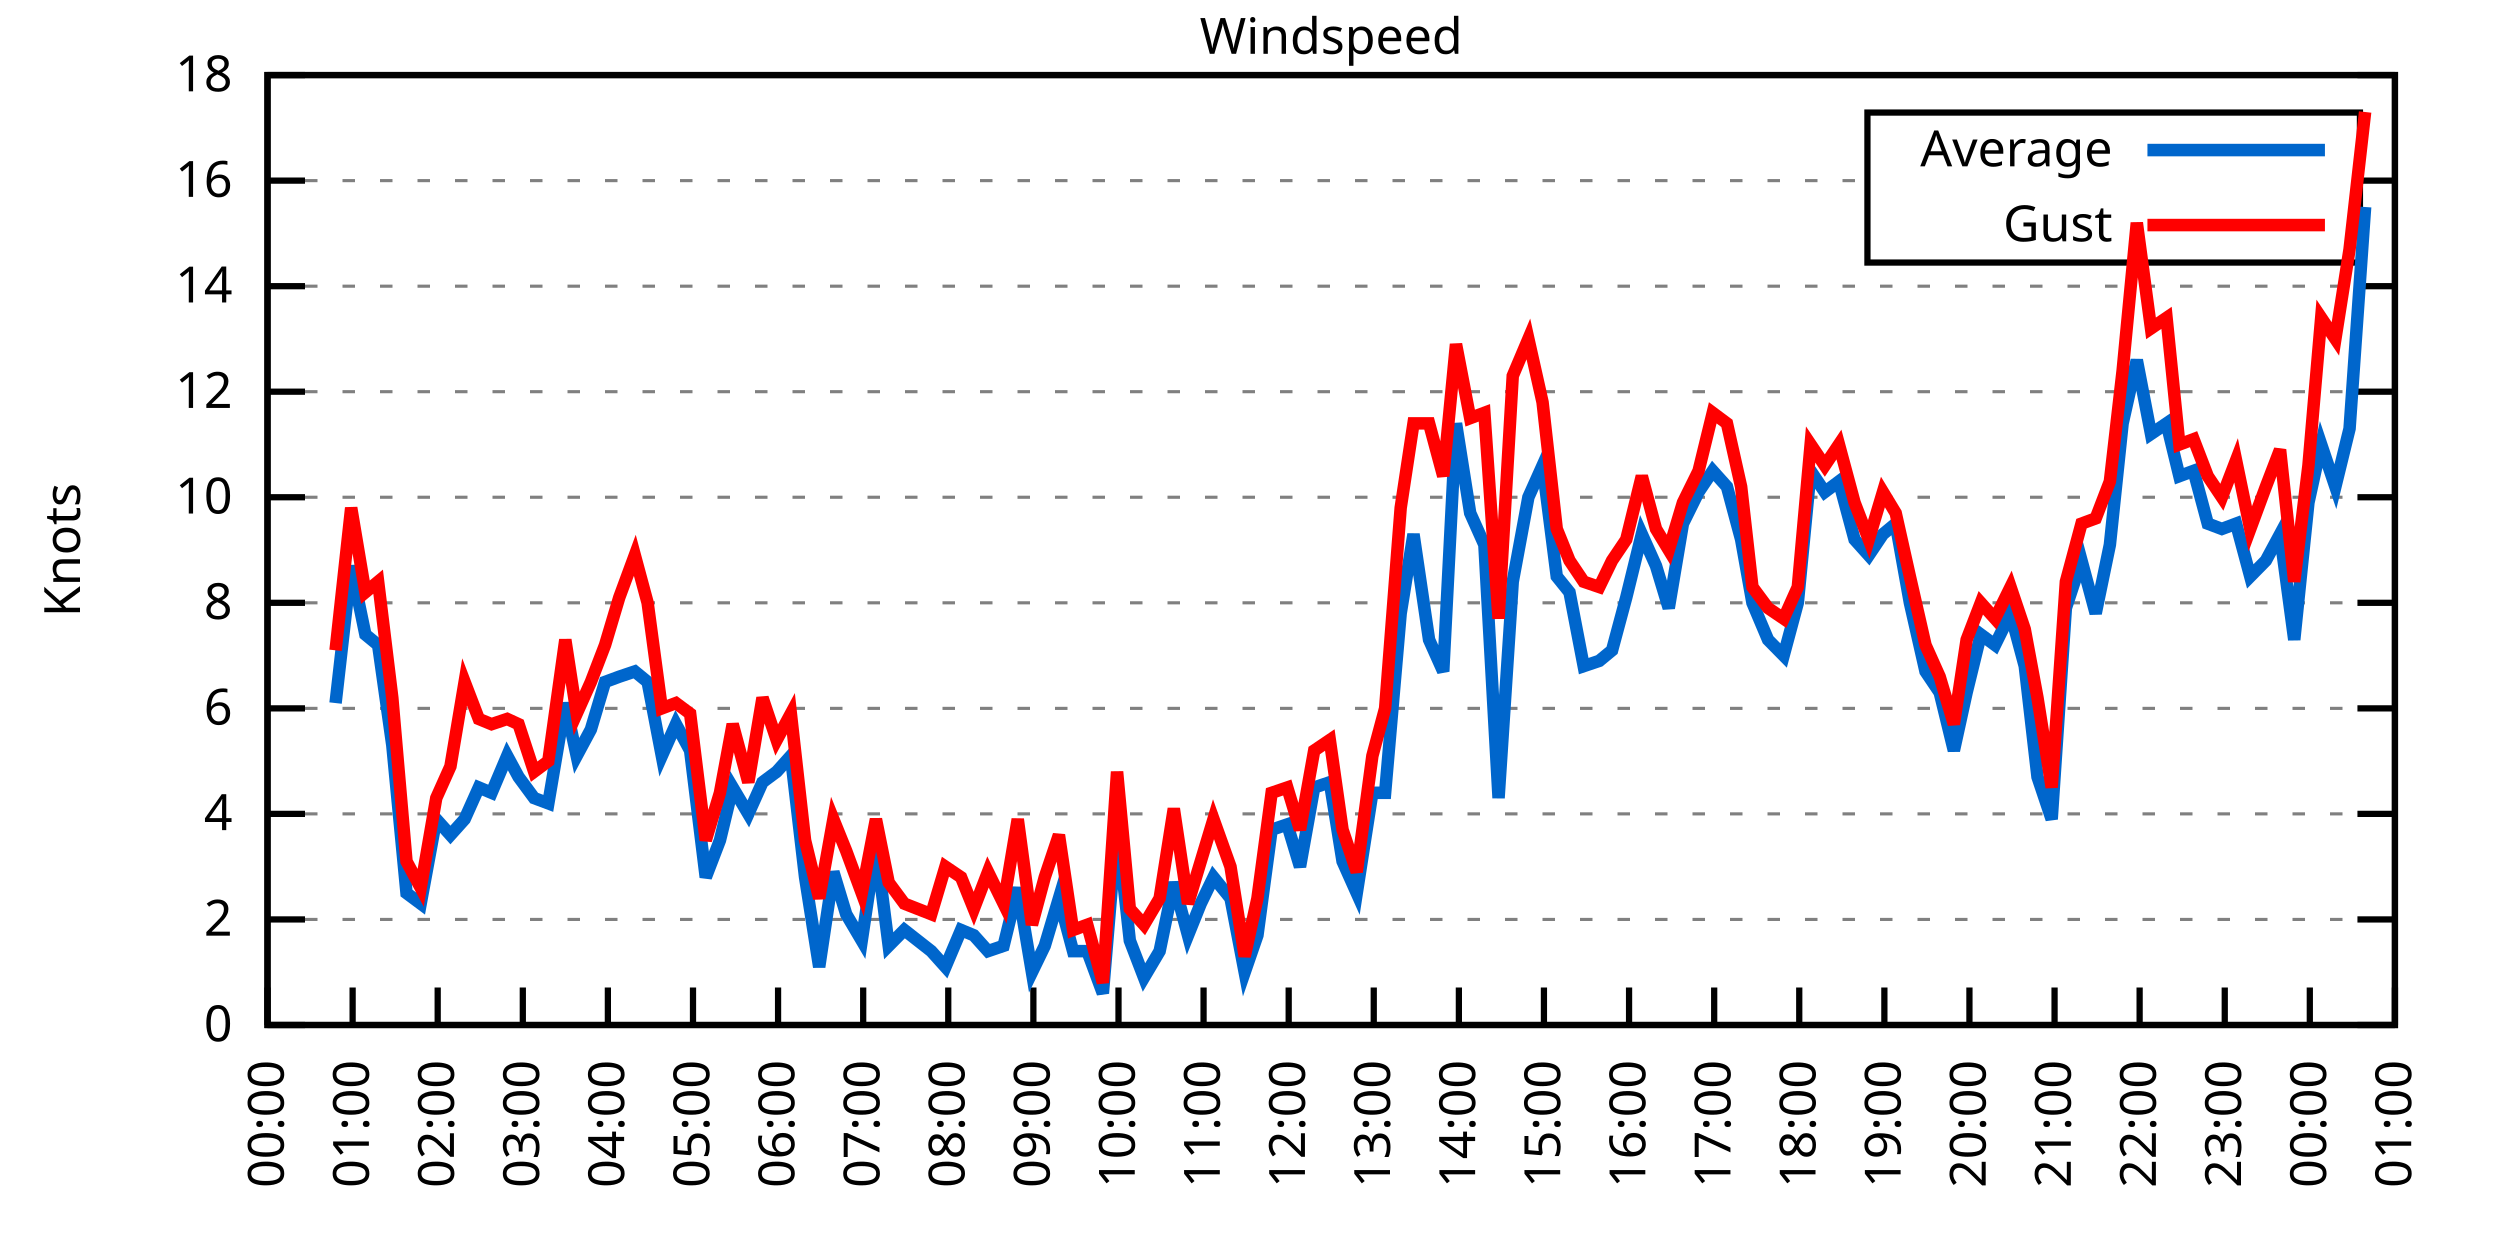
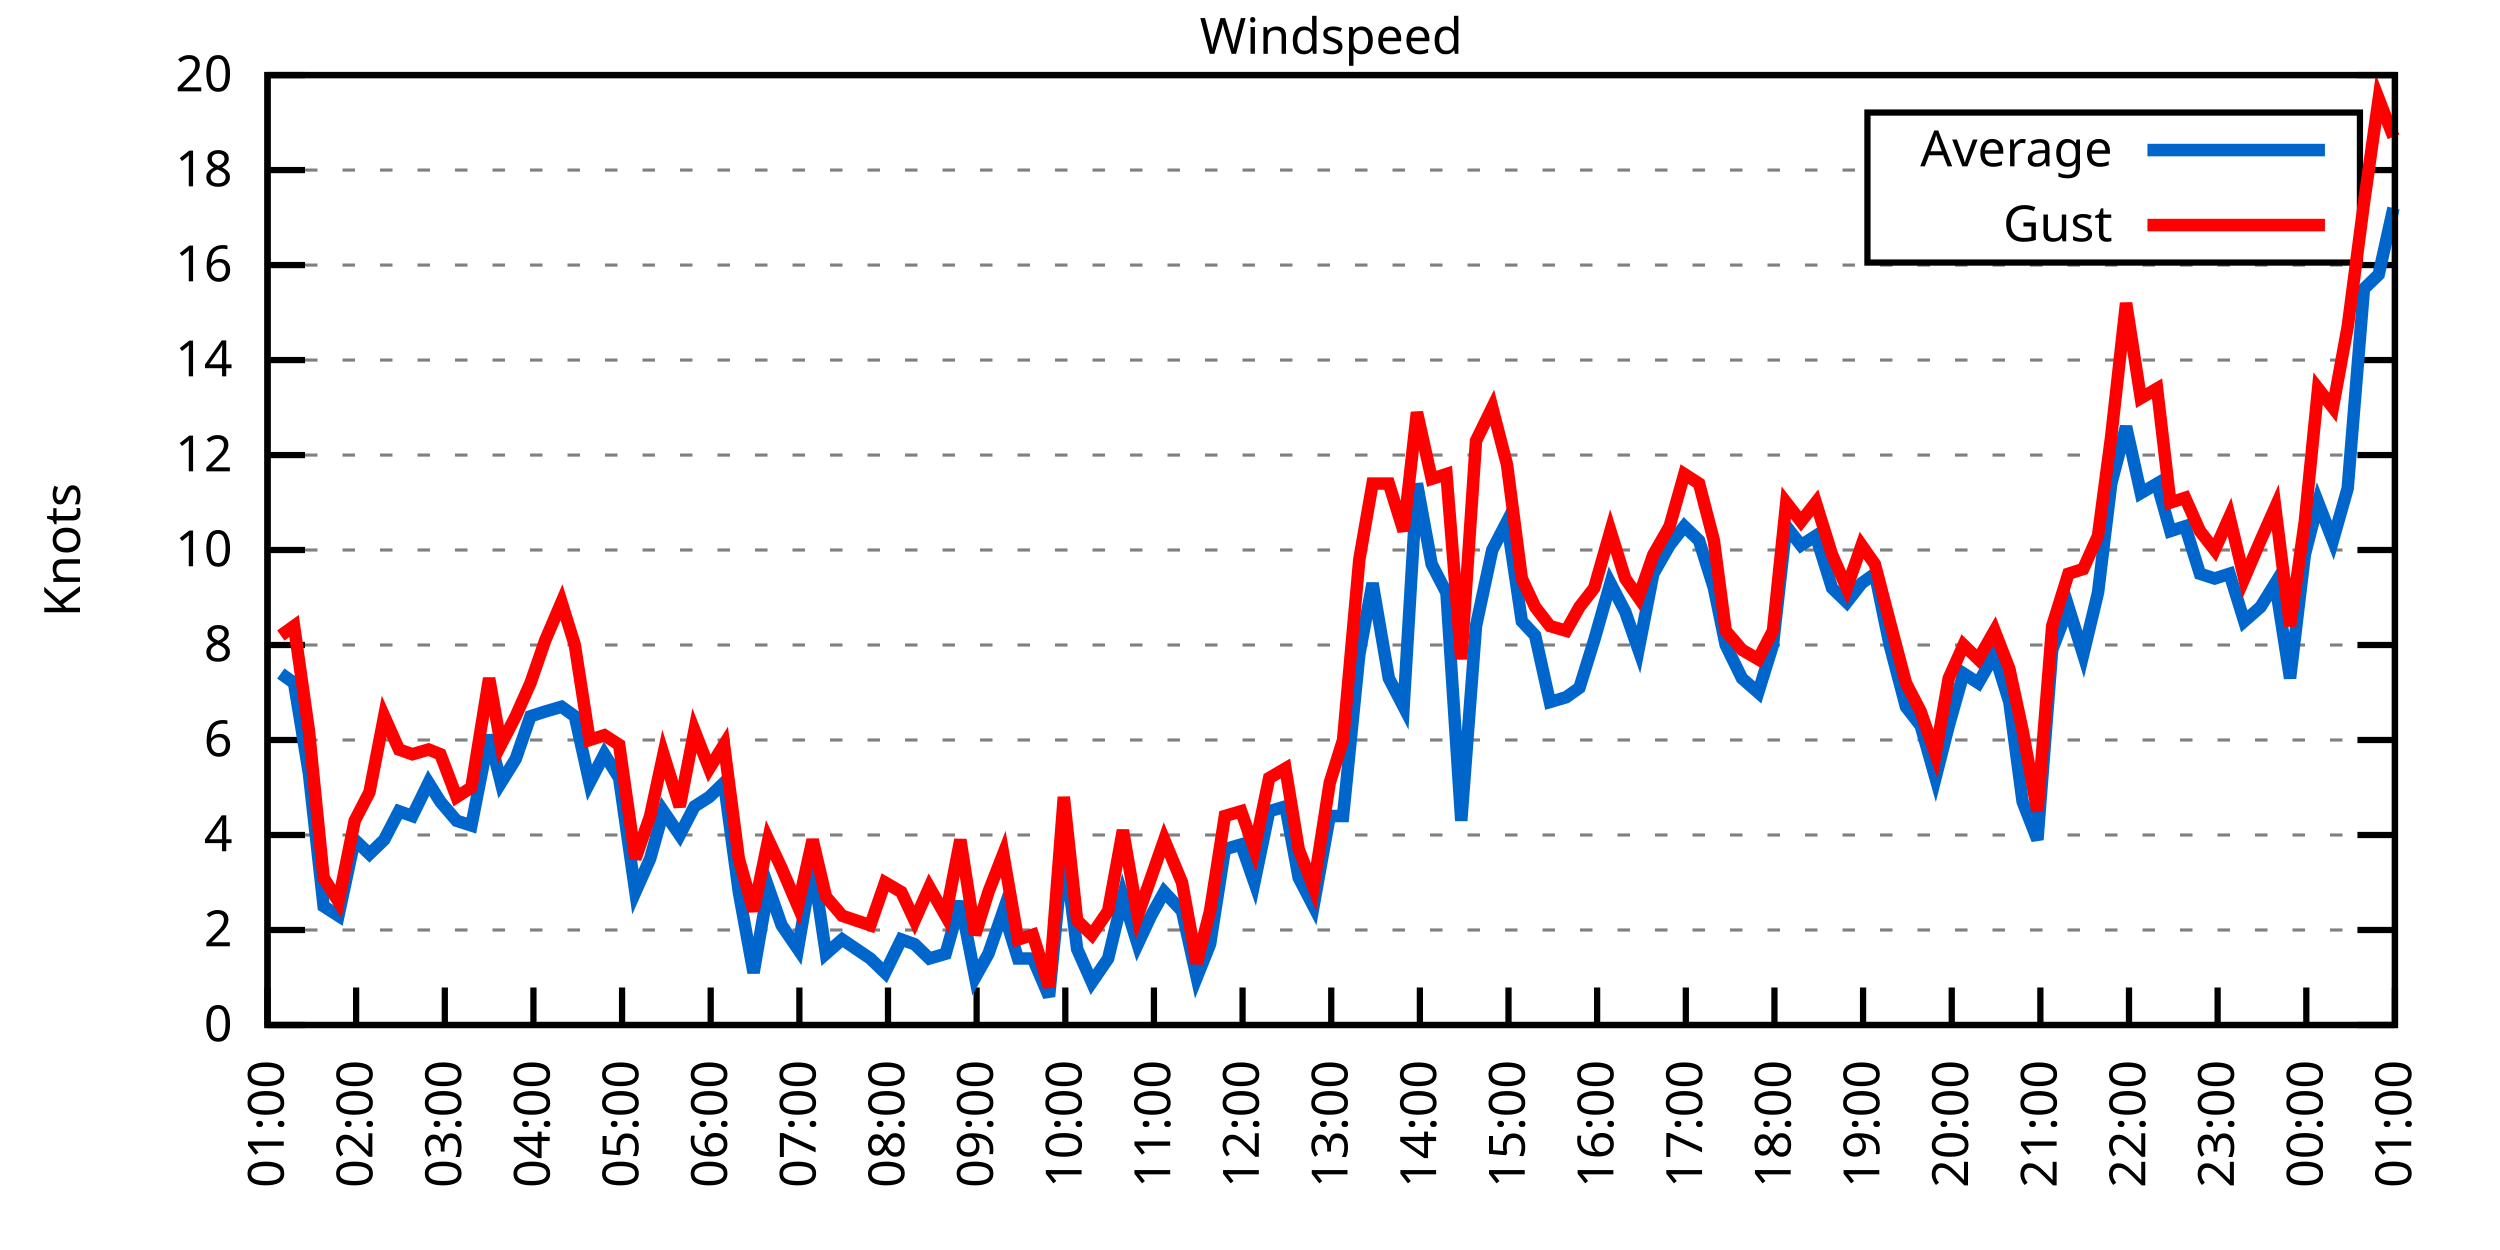
<svg xmlns="http://www.w3.org/2000/svg" xmlns:xlink="http://www.w3.org/1999/xlink" width="400" height="200" viewBox="0 0 400 200">
  <g id="gnuplot_canvas">
    <rect x="0" y="0" width="400" height="200" fill="none" />
    <defs>
      <circle id="gpDot" r="0.5" stroke-width="0.5" stroke="currentColor" />
      <path id="gpPt0" stroke-width="0.333" stroke="currentColor" d="M-1,0 h2 M0,-1 v2" />
      <path id="gpPt1" stroke-width="0.333" stroke="currentColor" d="M-1,-1 L1,1 M1,-1 L-1,1" />
      <path id="gpPt2" stroke-width="0.333" stroke="currentColor" d="M-1,0 L1,0 M0,-1 L0,1 M-1,-1 L1,1 M-1,1 L1,-1" />
      <rect id="gpPt3" stroke-width="0.333" stroke="currentColor" x="-1" y="-1" width="2" height="2" />
      <rect id="gpPt4" stroke-width="0.333" stroke="currentColor" fill="currentColor" x="-1" y="-1" width="2" height="2" />
      <circle id="gpPt5" stroke-width="0.333" stroke="currentColor" cx="0" cy="0" r="1" />
      <use xlink:href="#gpPt5" id="gpPt6" fill="currentColor" stroke="none" />
      <path id="gpPt7" stroke-width="0.333" stroke="currentColor" d="M0,-1.33 L-1.33,0.67 L1.33,0.67 z" />
      <use xlink:href="#gpPt7" id="gpPt8" fill="currentColor" stroke="none" />
      <use xlink:href="#gpPt7" id="gpPt9" stroke="currentColor" transform="rotate(180)" />
      <use xlink:href="#gpPt9" id="gpPt10" fill="currentColor" stroke="none" />
      <use xlink:href="#gpPt3" id="gpPt11" stroke="currentColor" transform="rotate(45)" />
      <use xlink:href="#gpPt11" id="gpPt12" fill="currentColor" stroke="none" />
      <path id="gpPt13" stroke-width="0.333" stroke="currentColor" d="M0,1.330 L1.265,0.411 L0.782,-1.067 L-0.782,-1.076 L-1.265,0.411 z" />
      <use xlink:href="#gpPt13" id="gpPt14" fill="currentColor" stroke="none" />
      <filter id="textbox" filterUnits="objectBoundingBox" x="0" y="0" height="1" width="1">
        <feFlood flood-color="white" flood-opacity="1" result="bgnd" />
        <feComposite in="SourceGraphic" in2="bgnd" operator="atop" />
      </filter>
      <filter id="greybox" filterUnits="objectBoundingBox" x="0" y="0" height="1" width="1">
        <feFlood flood-color="lightgrey" flood-opacity="1" result="grey" />
        <feComposite in="SourceGraphic" in2="grey" operator="atop" />
      </filter>
    </defs>
    <g fill="none" color="white" stroke="currentColor" stroke-width="1.00" stroke-linecap="butt" stroke-linejoin="miter">
</g>
    <g fill="none" color="black" stroke="currentColor" stroke-width="1.00" stroke-linecap="butt" stroke-linejoin="miter">
      <g stroke="none" shape-rendering="crispEdges">
        <polygon fill="rgb(255, 255, 255)" points="42.80,164.00 383.18,164.00 383.18,12.02 42.80,12.02 " />
      </g>
    </g>
    <g fill="none" color="black" stroke="currentColor" stroke-width="1.00" stroke-linecap="butt" stroke-linejoin="miter">
</g>
    <g fill="none" color="black" stroke="black" stroke-width="0.50" stroke-linecap="butt" stroke-linejoin="miter">
</g>
    <g fill="none" color="gray" stroke="currentColor" stroke-width="0.50" stroke-linecap="butt" stroke-linejoin="miter">
      <path stroke="gray" stroke-dasharray="2,4" class="gridline" d="M42.80,164.00 L383.19,164.00  " />
    </g>
    <g fill="none" color="gray" stroke="gray" stroke-width="1.00" stroke-linecap="butt" stroke-linejoin="miter">
</g>
    <g fill="none" color="black" stroke="currentColor" stroke-width="1.00" stroke-linecap="butt" stroke-linejoin="miter">
      <path stroke="black" d="M42.80,164.00 L48.80,164.00 M383.19,164.00 L377.19,164.00  " />
      <g transform="translate(37.20,166.60)" stroke="none" fill="black" font-family="Sans" font-size="8.00" text-anchor="end">
        <text>
          <tspan font-family="Sans"> 0</tspan>
        </text>
      </g>
    </g>
    <g fill="none" color="black" stroke="currentColor" stroke-width="1.00" stroke-linecap="butt" stroke-linejoin="miter">
</g>
    <g fill="none" color="black" stroke="black" stroke-width="0.50" stroke-linecap="butt" stroke-linejoin="miter">
</g>
    <g fill="none" color="gray" stroke="currentColor" stroke-width="0.50" stroke-linecap="butt" stroke-linejoin="miter">
-       <path stroke="gray" stroke-dasharray="2,4" class="gridline" d="M42.80,147.11 L383.19,147.11  " />
-     </g>
-     <g fill="none" color="gray" stroke="gray" stroke-width="1.00" stroke-linecap="butt" stroke-linejoin="miter">
- </g>
-     <g fill="none" color="black" stroke="currentColor" stroke-width="1.00" stroke-linecap="butt" stroke-linejoin="miter">
-       <path stroke="black" d="M42.80,147.11 L48.80,147.11 M383.19,147.11 L377.19,147.11  " />
-       <g transform="translate(37.20,149.71)" stroke="none" fill="black" font-family="Sans" font-size="8.00" text-anchor="end">
+       <path stroke="gray" stroke-dasharray="2,4" class="gridline" d="M42.80,148.80 L383.19,148.80  " />
+     </g>
+     <g fill="none" color="gray" stroke="gray" stroke-width="1.00" stroke-linecap="butt" stroke-linejoin="miter">
+ </g>
+     <g fill="none" color="black" stroke="currentColor" stroke-width="1.00" stroke-linecap="butt" stroke-linejoin="miter">
+       <path stroke="black" d="M42.80,148.80 L48.80,148.80 M383.19,148.80 L377.19,148.80  " />
+       <g transform="translate(37.20,151.40)" stroke="none" fill="black" font-family="Sans" font-size="8.00" text-anchor="end">
        <text>
          <tspan font-family="Sans"> 2</tspan>
        </text>
      </g>
    </g>
    <g fill="none" color="black" stroke="currentColor" stroke-width="1.00" stroke-linecap="butt" stroke-linejoin="miter">
</g>
    <g fill="none" color="black" stroke="black" stroke-width="0.50" stroke-linecap="butt" stroke-linejoin="miter">
</g>
    <g fill="none" color="gray" stroke="currentColor" stroke-width="0.50" stroke-linecap="butt" stroke-linejoin="miter">
-       <path stroke="gray" stroke-dasharray="2,4" class="gridline" d="M42.80,130.22 L383.19,130.22  " />
-     </g>
-     <g fill="none" color="gray" stroke="gray" stroke-width="1.00" stroke-linecap="butt" stroke-linejoin="miter">
- </g>
-     <g fill="none" color="black" stroke="currentColor" stroke-width="1.00" stroke-linecap="butt" stroke-linejoin="miter">
-       <path stroke="black" d="M42.80,130.22 L48.80,130.22 M383.19,130.22 L377.19,130.22  " />
-       <g transform="translate(37.20,132.82)" stroke="none" fill="black" font-family="Sans" font-size="8.00" text-anchor="end">
+       <path stroke="gray" stroke-dasharray="2,4" class="gridline" d="M42.80,133.60 L383.19,133.60  " />
+     </g>
+     <g fill="none" color="gray" stroke="gray" stroke-width="1.00" stroke-linecap="butt" stroke-linejoin="miter">
+ </g>
+     <g fill="none" color="black" stroke="currentColor" stroke-width="1.00" stroke-linecap="butt" stroke-linejoin="miter">
+       <path stroke="black" d="M42.80,133.60 L48.80,133.60 M383.19,133.60 L377.19,133.60  " />
+       <g transform="translate(37.20,136.20)" stroke="none" fill="black" font-family="Sans" font-size="8.00" text-anchor="end">
        <text>
          <tspan font-family="Sans"> 4</tspan>
        </text>
      </g>
    </g>
    <g fill="none" color="black" stroke="currentColor" stroke-width="1.00" stroke-linecap="butt" stroke-linejoin="miter">
</g>
    <g fill="none" color="black" stroke="black" stroke-width="0.50" stroke-linecap="butt" stroke-linejoin="miter">
</g>
    <g fill="none" color="gray" stroke="currentColor" stroke-width="0.50" stroke-linecap="butt" stroke-linejoin="miter">
-       <path stroke="gray" stroke-dasharray="2,4" class="gridline" d="M42.80,113.34 L383.19,113.34  " />
-     </g>
-     <g fill="none" color="gray" stroke="gray" stroke-width="1.00" stroke-linecap="butt" stroke-linejoin="miter">
- </g>
-     <g fill="none" color="black" stroke="currentColor" stroke-width="1.00" stroke-linecap="butt" stroke-linejoin="miter">
-       <path stroke="black" d="M42.80,113.34 L48.80,113.34 M383.19,113.34 L377.19,113.34  " />
-       <g transform="translate(37.20,115.94)" stroke="none" fill="black" font-family="Sans" font-size="8.00" text-anchor="end">
+       <path stroke="gray" stroke-dasharray="2,4" class="gridline" d="M42.80,118.40 L383.19,118.40  " />
+     </g>
+     <g fill="none" color="gray" stroke="gray" stroke-width="1.00" stroke-linecap="butt" stroke-linejoin="miter">
+ </g>
+     <g fill="none" color="black" stroke="currentColor" stroke-width="1.00" stroke-linecap="butt" stroke-linejoin="miter">
+       <path stroke="black" d="M42.80,118.40 L48.80,118.40 M383.19,118.40 L377.19,118.40  " />
+       <g transform="translate(37.20,121.00)" stroke="none" fill="black" font-family="Sans" font-size="8.00" text-anchor="end">
        <text>
          <tspan font-family="Sans"> 6</tspan>
        </text>
      </g>
    </g>
    <g fill="none" color="black" stroke="currentColor" stroke-width="1.00" stroke-linecap="butt" stroke-linejoin="miter">
</g>
    <g fill="none" color="black" stroke="black" stroke-width="0.50" stroke-linecap="butt" stroke-linejoin="miter">
</g>
    <g fill="none" color="gray" stroke="currentColor" stroke-width="0.50" stroke-linecap="butt" stroke-linejoin="miter">
-       <path stroke="gray" stroke-dasharray="2,4" class="gridline" d="M42.80,96.45 L383.19,96.45  " />
-     </g>
-     <g fill="none" color="gray" stroke="gray" stroke-width="1.00" stroke-linecap="butt" stroke-linejoin="miter">
- </g>
-     <g fill="none" color="black" stroke="currentColor" stroke-width="1.00" stroke-linecap="butt" stroke-linejoin="miter">
-       <path stroke="black" d="M42.80,96.45 L48.80,96.45 M383.19,96.45 L377.19,96.45  " />
-       <g transform="translate(37.20,99.05)" stroke="none" fill="black" font-family="Sans" font-size="8.00" text-anchor="end">
+       <path stroke="gray" stroke-dasharray="2,4" class="gridline" d="M42.80,103.20 L383.19,103.20  " />
+     </g>
+     <g fill="none" color="gray" stroke="gray" stroke-width="1.00" stroke-linecap="butt" stroke-linejoin="miter">
+ </g>
+     <g fill="none" color="black" stroke="currentColor" stroke-width="1.00" stroke-linecap="butt" stroke-linejoin="miter">
+       <path stroke="black" d="M42.80,103.20 L48.80,103.20 M383.19,103.20 L377.19,103.20  " />
+       <g transform="translate(37.20,105.80)" stroke="none" fill="black" font-family="Sans" font-size="8.00" text-anchor="end">
        <text>
          <tspan font-family="Sans"> 8</tspan>
        </text>
      </g>
    </g>
    <g fill="none" color="black" stroke="currentColor" stroke-width="1.00" stroke-linecap="butt" stroke-linejoin="miter">
</g>
    <g fill="none" color="black" stroke="black" stroke-width="0.50" stroke-linecap="butt" stroke-linejoin="miter">
</g>
    <g fill="none" color="gray" stroke="currentColor" stroke-width="0.50" stroke-linecap="butt" stroke-linejoin="miter">
-       <path stroke="gray" stroke-dasharray="2,4" class="gridline" d="M42.80,79.56 L383.19,79.56  " />
-     </g>
-     <g fill="none" color="gray" stroke="gray" stroke-width="1.00" stroke-linecap="butt" stroke-linejoin="miter">
- </g>
-     <g fill="none" color="black" stroke="currentColor" stroke-width="1.00" stroke-linecap="butt" stroke-linejoin="miter">
-       <path stroke="black" d="M42.80,79.56 L48.80,79.56 M383.19,79.56 L377.19,79.56  " />
-       <g transform="translate(37.20,82.16)" stroke="none" fill="black" font-family="Sans" font-size="8.00" text-anchor="end">
+       <path stroke="gray" stroke-dasharray="2,4" class="gridline" d="M42.80,88.00 L383.19,88.00  " />
+     </g>
+     <g fill="none" color="gray" stroke="gray" stroke-width="1.00" stroke-linecap="butt" stroke-linejoin="miter">
+ </g>
+     <g fill="none" color="black" stroke="currentColor" stroke-width="1.00" stroke-linecap="butt" stroke-linejoin="miter">
+       <path stroke="black" d="M42.80,88.00 L48.80,88.00 M383.19,88.00 L377.19,88.00  " />
+       <g transform="translate(37.20,90.60)" stroke="none" fill="black" font-family="Sans" font-size="8.00" text-anchor="end">
        <text>
          <tspan font-family="Sans"> 10</tspan>
        </text>
      </g>
    </g>
    <g fill="none" color="black" stroke="currentColor" stroke-width="1.00" stroke-linecap="butt" stroke-linejoin="miter">
</g>
    <g fill="none" color="black" stroke="black" stroke-width="0.50" stroke-linecap="butt" stroke-linejoin="miter">
</g>
    <g fill="none" color="gray" stroke="currentColor" stroke-width="0.50" stroke-linecap="butt" stroke-linejoin="miter">
-       <path stroke="gray" stroke-dasharray="2,4" class="gridline" d="M42.80,62.67 L383.19,62.67  " />
-     </g>
-     <g fill="none" color="gray" stroke="gray" stroke-width="1.00" stroke-linecap="butt" stroke-linejoin="miter">
- </g>
-     <g fill="none" color="black" stroke="currentColor" stroke-width="1.00" stroke-linecap="butt" stroke-linejoin="miter">
-       <path stroke="black" d="M42.80,62.67 L48.80,62.67 M383.19,62.67 L377.19,62.67  " />
-       <g transform="translate(37.20,65.27)" stroke="none" fill="black" font-family="Sans" font-size="8.00" text-anchor="end">
+       <path stroke="gray" stroke-dasharray="2,4" class="gridline" d="M42.80,72.81 L383.19,72.81  " />
+     </g>
+     <g fill="none" color="gray" stroke="gray" stroke-width="1.00" stroke-linecap="butt" stroke-linejoin="miter">
+ </g>
+     <g fill="none" color="black" stroke="currentColor" stroke-width="1.00" stroke-linecap="butt" stroke-linejoin="miter">
+       <path stroke="black" d="M42.80,72.81 L48.80,72.81 M383.19,72.81 L377.19,72.81  " />
+       <g transform="translate(37.20,75.41)" stroke="none" fill="black" font-family="Sans" font-size="8.00" text-anchor="end">
        <text>
          <tspan font-family="Sans"> 12</tspan>
        </text>
      </g>
    </g>
    <g fill="none" color="black" stroke="currentColor" stroke-width="1.00" stroke-linecap="butt" stroke-linejoin="miter">
</g>
    <g fill="none" color="black" stroke="black" stroke-width="0.50" stroke-linecap="butt" stroke-linejoin="miter">
</g>
    <g fill="none" color="gray" stroke="currentColor" stroke-width="0.50" stroke-linecap="butt" stroke-linejoin="miter">
-       <path stroke="gray" stroke-dasharray="2,4" class="gridline" d="M42.80,45.79 L383.19,45.79  " />
-     </g>
-     <g fill="none" color="gray" stroke="gray" stroke-width="1.00" stroke-linecap="butt" stroke-linejoin="miter">
- </g>
-     <g fill="none" color="black" stroke="currentColor" stroke-width="1.00" stroke-linecap="butt" stroke-linejoin="miter">
-       <path stroke="black" d="M42.80,45.79 L48.80,45.79 M383.19,45.79 L377.19,45.79  " />
-       <g transform="translate(37.20,48.39)" stroke="none" fill="black" font-family="Sans" font-size="8.00" text-anchor="end">
+       <path stroke="gray" stroke-dasharray="2,4" class="gridline" d="M42.80,57.61 L383.19,57.61  " />
+     </g>
+     <g fill="none" color="gray" stroke="gray" stroke-width="1.00" stroke-linecap="butt" stroke-linejoin="miter">
+ </g>
+     <g fill="none" color="black" stroke="currentColor" stroke-width="1.00" stroke-linecap="butt" stroke-linejoin="miter">
+       <path stroke="black" d="M42.80,57.61 L48.80,57.61 M383.19,57.61 L377.19,57.61  " />
+       <g transform="translate(37.20,60.21)" stroke="none" fill="black" font-family="Sans" font-size="8.00" text-anchor="end">
        <text>
          <tspan font-family="Sans"> 14</tspan>
        </text>
      </g>
    </g>
    <g fill="none" color="black" stroke="currentColor" stroke-width="1.00" stroke-linecap="butt" stroke-linejoin="miter">
</g>
    <g fill="none" color="black" stroke="black" stroke-width="0.50" stroke-linecap="butt" stroke-linejoin="miter">
</g>
    <g fill="none" color="gray" stroke="currentColor" stroke-width="0.50" stroke-linecap="butt" stroke-linejoin="miter">
-       <path stroke="gray" stroke-dasharray="2,4" class="gridline" d="M42.80,28.90 L298.79,28.90 M377.59,28.90 L383.19,28.90  " />
-     </g>
-     <g fill="none" color="gray" stroke="gray" stroke-width="1.00" stroke-linecap="butt" stroke-linejoin="miter">
- </g>
-     <g fill="none" color="black" stroke="currentColor" stroke-width="1.00" stroke-linecap="butt" stroke-linejoin="miter">
-       <path stroke="black" d="M42.80,28.90 L48.80,28.90 M383.19,28.90 L377.19,28.90  " />
-       <g transform="translate(37.20,31.50)" stroke="none" fill="black" font-family="Sans" font-size="8.00" text-anchor="end">
+       <path stroke="gray" stroke-dasharray="2,4" class="gridline" d="M42.80,42.41 L383.19,42.41  " />
+     </g>
+     <g fill="none" color="gray" stroke="gray" stroke-width="1.00" stroke-linecap="butt" stroke-linejoin="miter">
+ </g>
+     <g fill="none" color="black" stroke="currentColor" stroke-width="1.00" stroke-linecap="butt" stroke-linejoin="miter">
+       <path stroke="black" d="M42.80,42.41 L48.80,42.41 M383.19,42.41 L377.19,42.41  " />
+       <g transform="translate(37.20,45.01)" stroke="none" fill="black" font-family="Sans" font-size="8.00" text-anchor="end">
        <text>
          <tspan font-family="Sans"> 16</tspan>
+         </text>
+       </g>
+     </g>
+     <g fill="none" color="black" stroke="currentColor" stroke-width="1.00" stroke-linecap="butt" stroke-linejoin="miter">
+ </g>
+     <g fill="none" color="black" stroke="black" stroke-width="0.50" stroke-linecap="butt" stroke-linejoin="miter">
+ </g>
+     <g fill="none" color="gray" stroke="currentColor" stroke-width="0.50" stroke-linecap="butt" stroke-linejoin="miter">
+       <path stroke="gray" stroke-dasharray="2,4" class="gridline" d="M42.80,27.21 L298.79,27.21 M377.59,27.21 L383.19,27.21  " />
+     </g>
+     <g fill="none" color="gray" stroke="gray" stroke-width="1.00" stroke-linecap="butt" stroke-linejoin="miter">
+ </g>
+     <g fill="none" color="black" stroke="currentColor" stroke-width="1.00" stroke-linecap="butt" stroke-linejoin="miter">
+       <path stroke="black" d="M42.80,27.21 L48.80,27.21 M383.19,27.21 L377.19,27.21  " />
+       <g transform="translate(37.20,29.81)" stroke="none" fill="black" font-family="Sans" font-size="8.00" text-anchor="end">
+         <text>
+           <tspan font-family="Sans"> 18</tspan>
        </text>
      </g>
    </g>
    <g fill="none" color="black" stroke="currentColor" stroke-width="1.00" stroke-linecap="butt" stroke-linejoin="miter">
</g>
    <g fill="none" color="black" stroke="black" stroke-width="0.50" stroke-linecap="butt" stroke-linejoin="miter">
</g>
    <g fill="none" color="gray" stroke="currentColor" stroke-width="0.50" stroke-linecap="butt" stroke-linejoin="miter">
      <path stroke="gray" stroke-dasharray="2,4" class="gridline" d="M42.80,12.01 L383.19,12.01  " />
    </g>
    <g fill="none" color="gray" stroke="gray" stroke-width="1.00" stroke-linecap="butt" stroke-linejoin="miter">
</g>
    <g fill="none" color="black" stroke="currentColor" stroke-width="1.00" stroke-linecap="butt" stroke-linejoin="miter">
      <path stroke="black" d="M42.80,12.01 L48.80,12.01 M383.19,12.01 L377.19,12.01  " />
      <g transform="translate(37.20,14.61)" stroke="none" fill="black" font-family="Sans" font-size="8.00" text-anchor="end">
        <text>
-           <tspan font-family="Sans"> 18</tspan>
+           <tspan font-family="Sans"> 20</tspan>
        </text>
      </g>
    </g>
    <g fill="none" color="black" stroke="currentColor" stroke-width="1.00" stroke-linecap="butt" stroke-linejoin="miter">
      <path stroke="black" d="M42.80,164.00 L42.80,158.00  " />
      <g transform="translate(45.40,169.60) rotate(270.00)" stroke="none" fill="black" font-family="Sans" font-size="8.00" text-anchor="end">
        <text>
-           <tspan font-family="Sans">00:00</tspan>
-         </text>
-       </g>
-     </g>
-     <g fill="none" color="black" stroke="currentColor" stroke-width="1.00" stroke-linecap="butt" stroke-linejoin="miter">
-       <path stroke="black" d="M56.42,164.00 L56.42,158.00  " />
-       <g transform="translate(59.02,169.60) rotate(270.00)" stroke="none" fill="black" font-family="Sans" font-size="8.00" text-anchor="end">
-         <text>
          <tspan font-family="Sans">01:00</tspan>
        </text>
      </g>
    </g>
    <g fill="none" color="black" stroke="currentColor" stroke-width="1.00" stroke-linecap="butt" stroke-linejoin="miter">
-       <path stroke="black" d="M70.03,164.00 L70.03,158.00  " />
-       <g transform="translate(72.63,169.60) rotate(270.00)" stroke="none" fill="black" font-family="Sans" font-size="8.00" text-anchor="end">
+       <path stroke="black" d="M56.98,164.00 L56.98,158.00  " />
+       <g transform="translate(59.58,169.60) rotate(270.00)" stroke="none" fill="black" font-family="Sans" font-size="8.00" text-anchor="end">
        <text>
          <tspan font-family="Sans">02:00</tspan>
        </text>
      </g>
    </g>
    <g fill="none" color="black" stroke="currentColor" stroke-width="1.00" stroke-linecap="butt" stroke-linejoin="miter">
-       <path stroke="black" d="M83.65,164.00 L83.65,158.00  " />
-       <g transform="translate(86.25,169.60) rotate(270.00)" stroke="none" fill="black" font-family="Sans" font-size="8.00" text-anchor="end">
+       <path stroke="black" d="M71.17,164.00 L71.17,158.00  " />
+       <g transform="translate(73.77,169.60) rotate(270.00)" stroke="none" fill="black" font-family="Sans" font-size="8.00" text-anchor="end">
        <text>
          <tspan font-family="Sans">03:00</tspan>
        </text>
      </g>
    </g>
    <g fill="none" color="black" stroke="currentColor" stroke-width="1.00" stroke-linecap="butt" stroke-linejoin="miter">
-       <path stroke="black" d="M97.26,164.00 L97.26,158.00  " />
-       <g transform="translate(99.86,169.60) rotate(270.00)" stroke="none" fill="black" font-family="Sans" font-size="8.00" text-anchor="end">
+       <path stroke="black" d="M85.35,164.00 L85.35,158.00  " />
+       <g transform="translate(87.95,169.60) rotate(270.00)" stroke="none" fill="black" font-family="Sans" font-size="8.00" text-anchor="end">
        <text>
          <tspan font-family="Sans">04:00</tspan>
        </text>
      </g>
    </g>
    <g fill="none" color="black" stroke="currentColor" stroke-width="1.00" stroke-linecap="butt" stroke-linejoin="miter">
-       <path stroke="black" d="M110.88,164.00 L110.88,158.00  " />
-       <g transform="translate(113.48,169.60) rotate(270.00)" stroke="none" fill="black" font-family="Sans" font-size="8.00" text-anchor="end">
+       <path stroke="black" d="M99.53,164.00 L99.53,158.00  " />
+       <g transform="translate(102.13,169.60) rotate(270.00)" stroke="none" fill="black" font-family="Sans" font-size="8.00" text-anchor="end">
        <text>
          <tspan font-family="Sans">05:00</tspan>
        </text>
      </g>
    </g>
    <g fill="none" color="black" stroke="currentColor" stroke-width="1.00" stroke-linecap="butt" stroke-linejoin="miter">
-       <path stroke="black" d="M124.49,164.00 L124.49,158.00  " />
-       <g transform="translate(127.09,169.60) rotate(270.00)" stroke="none" fill="black" font-family="Sans" font-size="8.00" text-anchor="end">
+       <path stroke="black" d="M113.71,164.00 L113.71,158.00  " />
+       <g transform="translate(116.31,169.60) rotate(270.00)" stroke="none" fill="black" font-family="Sans" font-size="8.00" text-anchor="end">
        <text>
          <tspan font-family="Sans">06:00</tspan>
        </text>
      </g>
    </g>
    <g fill="none" color="black" stroke="currentColor" stroke-width="1.00" stroke-linecap="butt" stroke-linejoin="miter">
-       <path stroke="black" d="M138.11,164.00 L138.11,158.00  " />
-       <g transform="translate(140.71,169.60) rotate(270.00)" stroke="none" fill="black" font-family="Sans" font-size="8.00" text-anchor="end">
+       <path stroke="black" d="M127.90,164.00 L127.90,158.00  " />
+       <g transform="translate(130.50,169.60) rotate(270.00)" stroke="none" fill="black" font-family="Sans" font-size="8.00" text-anchor="end">
        <text>
          <tspan font-family="Sans">07:00</tspan>
        </text>
      </g>
    </g>
    <g fill="none" color="black" stroke="currentColor" stroke-width="1.00" stroke-linecap="butt" stroke-linejoin="miter">
-       <path stroke="black" d="M151.72,164.00 L151.72,158.00  " />
-       <g transform="translate(154.32,169.60) rotate(270.00)" stroke="none" fill="black" font-family="Sans" font-size="8.00" text-anchor="end">
+       <path stroke="black" d="M142.08,164.00 L142.08,158.00  " />
+       <g transform="translate(144.68,169.60) rotate(270.00)" stroke="none" fill="black" font-family="Sans" font-size="8.00" text-anchor="end">
        <text>
          <tspan font-family="Sans">08:00</tspan>
        </text>
      </g>
    </g>
    <g fill="none" color="black" stroke="currentColor" stroke-width="1.00" stroke-linecap="butt" stroke-linejoin="miter">
-       <path stroke="black" d="M165.34,164.00 L165.34,158.00  " />
-       <g transform="translate(167.94,169.60) rotate(270.00)" stroke="none" fill="black" font-family="Sans" font-size="8.00" text-anchor="end">
+       <path stroke="black" d="M156.26,164.00 L156.26,158.00  " />
+       <g transform="translate(158.86,169.60) rotate(270.00)" stroke="none" fill="black" font-family="Sans" font-size="8.00" text-anchor="end">
        <text>
          <tspan font-family="Sans">09:00</tspan>
        </text>
      </g>
    </g>
    <g fill="none" color="black" stroke="currentColor" stroke-width="1.00" stroke-linecap="butt" stroke-linejoin="miter">
-       <path stroke="black" d="M178.96,164.00 L178.96,158.00  " />
-       <g transform="translate(181.56,169.60) rotate(270.00)" stroke="none" fill="black" font-family="Sans" font-size="8.00" text-anchor="end">
+       <path stroke="black" d="M170.45,164.00 L170.45,158.00  " />
+       <g transform="translate(173.05,169.60) rotate(270.00)" stroke="none" fill="black" font-family="Sans" font-size="8.00" text-anchor="end">
        <text>
          <tspan font-family="Sans">10:00</tspan>
        </text>
      </g>
    </g>
    <g fill="none" color="black" stroke="currentColor" stroke-width="1.00" stroke-linecap="butt" stroke-linejoin="miter">
-       <path stroke="black" d="M192.57,164.00 L192.57,158.00  " />
-       <g transform="translate(195.17,169.60) rotate(270.00)" stroke="none" fill="black" font-family="Sans" font-size="8.00" text-anchor="end">
+       <path stroke="black" d="M184.63,164.00 L184.63,158.00  " />
+       <g transform="translate(187.23,169.60) rotate(270.00)" stroke="none" fill="black" font-family="Sans" font-size="8.00" text-anchor="end">
        <text>
          <tspan font-family="Sans">11:00</tspan>
        </text>
      </g>
    </g>
    <g fill="none" color="black" stroke="currentColor" stroke-width="1.00" stroke-linecap="butt" stroke-linejoin="miter">
-       <path stroke="black" d="M206.19,164.00 L206.19,158.00  " />
-       <g transform="translate(208.79,169.60) rotate(270.00)" stroke="none" fill="black" font-family="Sans" font-size="8.00" text-anchor="end">
+       <path stroke="black" d="M198.81,164.00 L198.81,158.00  " />
+       <g transform="translate(201.41,169.60) rotate(270.00)" stroke="none" fill="black" font-family="Sans" font-size="8.00" text-anchor="end">
        <text>
          <tspan font-family="Sans">12:00</tspan>
        </text>
      </g>
    </g>
    <g fill="none" color="black" stroke="currentColor" stroke-width="1.00" stroke-linecap="butt" stroke-linejoin="miter">
-       <path stroke="black" d="M219.80,164.00 L219.80,158.00  " />
-       <g transform="translate(222.40,169.60) rotate(270.00)" stroke="none" fill="black" font-family="Sans" font-size="8.00" text-anchor="end">
+       <path stroke="black" d="M213.00,164.00 L213.00,158.00  " />
+       <g transform="translate(215.60,169.60) rotate(270.00)" stroke="none" fill="black" font-family="Sans" font-size="8.00" text-anchor="end">
        <text>
          <tspan font-family="Sans">13:00</tspan>
        </text>
      </g>
    </g>
    <g fill="none" color="black" stroke="currentColor" stroke-width="1.00" stroke-linecap="butt" stroke-linejoin="miter">
-       <path stroke="black" d="M233.42,164.00 L233.42,158.00  " />
-       <g transform="translate(236.02,169.60) rotate(270.00)" stroke="none" fill="black" font-family="Sans" font-size="8.00" text-anchor="end">
+       <path stroke="black" d="M227.18,164.00 L227.18,158.00  " />
+       <g transform="translate(229.78,169.60) rotate(270.00)" stroke="none" fill="black" font-family="Sans" font-size="8.00" text-anchor="end">
        <text>
          <tspan font-family="Sans">14:00</tspan>
        </text>
      </g>
    </g>
    <g fill="none" color="black" stroke="currentColor" stroke-width="1.00" stroke-linecap="butt" stroke-linejoin="miter">
-       <path stroke="black" d="M247.03,164.00 L247.03,158.00  " />
-       <g transform="translate(249.63,169.60) rotate(270.00)" stroke="none" fill="black" font-family="Sans" font-size="8.00" text-anchor="end">
+       <path stroke="black" d="M241.36,164.00 L241.36,158.00  " />
+       <g transform="translate(243.96,169.60) rotate(270.00)" stroke="none" fill="black" font-family="Sans" font-size="8.00" text-anchor="end">
        <text>
          <tspan font-family="Sans">15:00</tspan>
        </text>
      </g>
    </g>
    <g fill="none" color="black" stroke="currentColor" stroke-width="1.00" stroke-linecap="butt" stroke-linejoin="miter">
-       <path stroke="black" d="M260.65,164.00 L260.65,158.00  " />
-       <g transform="translate(263.25,169.60) rotate(270.00)" stroke="none" fill="black" font-family="Sans" font-size="8.00" text-anchor="end">
+       <path stroke="black" d="M255.54,164.00 L255.54,158.00  " />
+       <g transform="translate(258.14,169.60) rotate(270.00)" stroke="none" fill="black" font-family="Sans" font-size="8.00" text-anchor="end">
        <text>
          <tspan font-family="Sans">16:00</tspan>
        </text>
      </g>
    </g>
    <g fill="none" color="black" stroke="currentColor" stroke-width="1.00" stroke-linecap="butt" stroke-linejoin="miter">
-       <path stroke="black" d="M274.27,164.00 L274.27,158.00  " />
-       <g transform="translate(276.87,169.60) rotate(270.00)" stroke="none" fill="black" font-family="Sans" font-size="8.00" text-anchor="end">
+       <path stroke="black" d="M269.73,164.00 L269.73,158.00  " />
+       <g transform="translate(272.33,169.60) rotate(270.00)" stroke="none" fill="black" font-family="Sans" font-size="8.00" text-anchor="end">
        <text>
          <tspan font-family="Sans">17:00</tspan>
        </text>
      </g>
    </g>
    <g fill="none" color="black" stroke="currentColor" stroke-width="1.00" stroke-linecap="butt" stroke-linejoin="miter">
-       <path stroke="black" d="M287.88,164.00 L287.88,158.00  " />
-       <g transform="translate(290.48,169.60) rotate(270.00)" stroke="none" fill="black" font-family="Sans" font-size="8.00" text-anchor="end">
+       <path stroke="black" d="M283.91,164.00 L283.91,158.00  " />
+       <g transform="translate(286.51,169.60) rotate(270.00)" stroke="none" fill="black" font-family="Sans" font-size="8.00" text-anchor="end">
        <text>
          <tspan font-family="Sans">18:00</tspan>
        </text>
      </g>
    </g>
    <g fill="none" color="black" stroke="currentColor" stroke-width="1.00" stroke-linecap="butt" stroke-linejoin="miter">
-       <path stroke="black" d="M301.50,164.00 L301.50,158.00  " />
-       <g transform="translate(304.10,169.60) rotate(270.00)" stroke="none" fill="black" font-family="Sans" font-size="8.00" text-anchor="end">
+       <path stroke="black" d="M298.09,164.00 L298.09,158.00  " />
+       <g transform="translate(300.69,169.60) rotate(270.00)" stroke="none" fill="black" font-family="Sans" font-size="8.00" text-anchor="end">
        <text>
          <tspan font-family="Sans">19:00</tspan>
        </text>
      </g>
    </g>
    <g fill="none" color="black" stroke="currentColor" stroke-width="1.00" stroke-linecap="butt" stroke-linejoin="miter">
-       <path stroke="black" d="M315.11,164.00 L315.11,158.00  " />
-       <g transform="translate(317.71,169.60) rotate(270.00)" stroke="none" fill="black" font-family="Sans" font-size="8.00" text-anchor="end">
+       <path stroke="black" d="M312.28,164.00 L312.28,158.00  " />
+       <g transform="translate(314.88,169.60) rotate(270.00)" stroke="none" fill="black" font-family="Sans" font-size="8.00" text-anchor="end">
        <text>
          <tspan font-family="Sans">20:00</tspan>
        </text>
      </g>
    </g>
    <g fill="none" color="black" stroke="currentColor" stroke-width="1.00" stroke-linecap="butt" stroke-linejoin="miter">
-       <path stroke="black" d="M328.73,164.00 L328.73,158.00  " />
-       <g transform="translate(331.33,169.60) rotate(270.00)" stroke="none" fill="black" font-family="Sans" font-size="8.00" text-anchor="end">
+       <path stroke="black" d="M326.46,164.00 L326.46,158.00  " />
+       <g transform="translate(329.06,169.60) rotate(270.00)" stroke="none" fill="black" font-family="Sans" font-size="8.00" text-anchor="end">
        <text>
          <tspan font-family="Sans">21:00</tspan>
        </text>
      </g>
    </g>
    <g fill="none" color="black" stroke="currentColor" stroke-width="1.00" stroke-linecap="butt" stroke-linejoin="miter">
-       <path stroke="black" d="M342.34,164.00 L342.34,158.00  " />
-       <g transform="translate(344.94,169.60) rotate(270.00)" stroke="none" fill="black" font-family="Sans" font-size="8.00" text-anchor="end">
+       <path stroke="black" d="M340.64,164.00 L340.64,158.00  " />
+       <g transform="translate(343.24,169.60) rotate(270.00)" stroke="none" fill="black" font-family="Sans" font-size="8.00" text-anchor="end">
        <text>
          <tspan font-family="Sans">22:00</tspan>
        </text>
      </g>
    </g>
    <g fill="none" color="black" stroke="currentColor" stroke-width="1.00" stroke-linecap="butt" stroke-linejoin="miter">
-       <path stroke="black" d="M355.96,164.00 L355.96,158.00  " />
-       <g transform="translate(358.56,169.60) rotate(270.00)" stroke="none" fill="black" font-family="Sans" font-size="8.00" text-anchor="end">
+       <path stroke="black" d="M354.82,164.00 L354.82,158.00  " />
+       <g transform="translate(357.42,169.60) rotate(270.00)" stroke="none" fill="black" font-family="Sans" font-size="8.00" text-anchor="end">
        <text>
          <tspan font-family="Sans">23:00</tspan>
        </text>
      </g>
    </g>
    <g fill="none" color="black" stroke="currentColor" stroke-width="1.00" stroke-linecap="butt" stroke-linejoin="miter">
-       <path stroke="black" d="M369.57,164.00 L369.57,158.00  " />
-       <g transform="translate(372.17,169.60) rotate(270.00)" stroke="none" fill="black" font-family="Sans" font-size="8.00" text-anchor="end">
+       <path stroke="black" d="M369.01,164.00 L369.01,158.00  " />
+       <g transform="translate(371.61,169.60) rotate(270.00)" stroke="none" fill="black" font-family="Sans" font-size="8.00" text-anchor="end">
        <text>
          <tspan font-family="Sans">00:00</tspan>
        </text>
      </g>
    </g>
    <g fill="none" color="black" stroke="currentColor" stroke-width="1.00" stroke-linecap="butt" stroke-linejoin="miter">
      <path stroke="black" d="M383.19,164.00 L383.19,158.00  " />
      <g transform="translate(385.79,169.60) rotate(270.00)" stroke="none" fill="black" font-family="Sans" font-size="8.00" text-anchor="end">
        <text>
          <tspan font-family="Sans">01:00</tspan>
        </text>
      </g>
    </g>
    <g fill="none" color="black" stroke="currentColor" stroke-width="1.00" stroke-linecap="butt" stroke-linejoin="miter">
</g>
    <g fill="none" color="black" stroke="currentColor" stroke-width="1.00" stroke-linecap="butt" stroke-linejoin="miter">
      <path stroke="black" d="M42.80,12.01 L42.80,164.00 L383.19,164.00 L383.19,12.01 L42.80,12.01 Z  " />
    </g>
    <g fill="none" color="black" stroke="currentColor" stroke-width="1.00" stroke-linecap="butt" stroke-linejoin="miter">
</g>
    <g fill="none" color="black" stroke="currentColor" stroke-width="1.00" stroke-linecap="butt" stroke-linejoin="miter">
      <path stroke="black" d="M298.79,42.01 L298.79,18.01 L377.59,18.01 L377.59,42.01 L298.79,42.01 Z  " />
    </g>
    <g id="Windspeed_plot_1">
      <g fill="none" color="white" stroke="black" stroke-width="2.00" stroke-linecap="butt" stroke-linejoin="miter">
</g>
      <g fill="none" color="black" stroke="currentColor" stroke-width="2.00" stroke-linecap="butt" stroke-linejoin="miter">
        <g transform="translate(337.99,26.61)" stroke="none" fill="black" font-family="Sans" font-size="8.00" text-anchor="end">
          <text>
            <tspan font-family="Sans">Average</tspan>
          </text>
        </g>
      </g>
      <g fill="none" color="black" stroke="currentColor" stroke-width="2.00" stroke-linecap="butt" stroke-linejoin="miter">
-         <path stroke="rgb(  0, 102, 204)" d="M343.59,24.01 L371.99,24.01 M53.69,112.49 L56.19,90.54 L58.46,101.52 L60.50,103.20 L62.77,119.25 L65.04,142.89   L67.31,144.58 L69.80,131.07 L72.07,133.60 L74.34,131.07 L76.61,126.00 L78.65,126.85 L81.15,120.94 L82.97,124.31   L85.46,127.69 L87.73,128.54 L90.45,112.49 L92.27,120.94 L94.54,116.71 L96.81,109.11 L99.08,108.27 L101.57,107.43   L103.62,109.11 L105.89,120.94 L108.15,115.87 L110.42,120.09 L112.92,140.36 L115.19,134.45 L117.23,126.00 L119.73,130.22   L122.00,125.16 L124.27,123.47 L126.54,120.94 L128.81,140.36 L131.07,154.71 L133.34,139.51 L135.39,146.27 L137.88,150.49   L140.15,135.29 L142.19,151.33 L144.69,148.80 L149.00,152.18 L151.27,154.71 L153.77,148.80 L155.81,149.65 L158.08,152.18   L160.57,151.33 L162.84,142.05 L165.11,155.56 L167.16,151.33 L169.43,143.73 L171.69,152.18 L173.96,152.18 L176.46,158.93   L178.73,131.91 L180.77,150.49 L183.04,156.40 L185.54,152.18 L187.81,141.20 L190.08,149.65 L192.12,144.58 L194.16,140.36   L196.88,143.73 L199.15,155.56 L201.19,149.65 L203.46,132.76 L205.96,131.91 L208.00,138.67 L210.27,126.00 L212.77,125.16   L214.81,137.82 L217.08,142.89 L219.58,126.85 L221.62,126.85 L224.11,98.14 L226.16,85.47 L228.65,102.36 L230.92,107.43   L232.96,67.74 L235.23,82.09 L237.50,87.16 L239.77,127.69 L242.04,93.07 L244.54,79.56 L246.81,74.49 L249.08,92.23   L251.12,94.76 L253.39,106.58 L255.88,105.74 L257.93,104.05 L260.20,95.60 L262.69,85.47 L264.96,90.54 L267.00,97.29   L269.27,83.78 L271.77,78.72 L274.04,75.34 L276.31,77.87 L278.58,86.32 L280.39,96.45 L282.89,102.36 L285.38,104.89   L287.65,96.45 L289.70,75.34 L291.97,78.72 L294.23,77.03 L296.73,86.32 L299.00,88.85 L301.27,85.47 L303.31,83.78   L305.58,96.45 L308.08,107.43 L310.35,110.80 L312.62,120.09 L314.66,110.80 L316.93,101.52 L319.20,103.20 L321.69,98.14   L323.96,106.58 L326.00,124.31 L328.27,131.07 L330.54,97.29 L333.04,89.69 L335.31,98.14 L337.58,87.16 L339.62,67.74   L341.89,57.61 L344.16,69.43 L346.65,67.74 L348.70,76.18 L350.97,75.34 L353.24,83.78 L355.50,84.63 L357.77,83.78   L360.04,92.23 L362.54,89.69 L364.81,85.47 L367.08,102.36 L369.35,80.41 L371.39,71.12 L373.66,77.87 L375.93,68.58   L378.42,33.12  " />
+         <path stroke="rgb(  0, 102, 204)" d="M343.59,24.01 L371.99,24.01 M44.93,107.76 L47.05,109.28 L49.42,123.72 L51.78,145.00 L54.15,146.52 L56.75,134.36   L59.11,136.64 L61.47,134.36 L63.84,129.80 L65.97,130.56 L68.57,125.24 L70.46,128.28 L73.06,131.32 L75.42,132.08   L78.26,117.64 L80.15,125.24 L82.51,121.44 L84.88,114.60 L87.24,113.84 L89.84,113.08 L91.97,114.60 L94.33,125.24   L96.70,120.68 L99.06,124.48 L101.66,142.72 L104.02,137.40 L106.15,129.80 L108.75,133.60 L111.11,129.04 L113.48,127.52   L115.84,125.24 L118.21,142.72 L120.57,155.64 L122.93,141.96 L125.06,148.04 L127.66,151.84 L130.02,138.16 L132.15,152.60   L134.75,150.32 L139.24,153.36 L141.61,155.64 L144.21,150.32 L146.34,151.08 L148.70,153.36 L151.30,152.60 L153.66,144.24   L156.03,156.40 L158.15,152.60 L160.52,145.76 L162.88,153.36 L165.25,153.36 L167.85,159.44 L170.21,135.12 L172.34,151.84   L174.70,157.16 L177.30,153.36 L179.67,143.48 L182.03,151.08 L184.16,146.52 L186.28,142.72 L189.12,145.76 L191.48,156.40   L193.61,151.08 L195.98,135.88 L198.58,135.12 L200.70,141.20 L203.07,129.80 L205.67,129.04 L207.79,140.44 L210.16,145.00   L212.76,130.56 L214.89,130.56 L217.49,104.72 L219.61,93.32 L222.21,108.52 L224.58,113.08 L226.71,77.37 L229.07,90.28   L231.43,94.84 L233.80,131.32 L236.16,100.16 L238.76,88.00 L241.12,83.45 L243.49,99.40 L245.62,101.68 L247.98,112.32   L250.58,111.56 L252.71,110.04 L255.07,102.44 L257.67,93.32 L260.04,97.88 L262.16,103.96 L264.53,91.80 L267.13,87.25   L269.49,84.21 L271.85,86.49 L274.22,94.08 L276.11,103.20 L278.71,108.52 L281.31,110.80 L283.67,103.20 L285.80,84.21   L288.16,87.25 L290.53,85.73 L293.13,94.08 L295.49,96.36 L297.86,93.32 L299.98,91.80 L302.35,103.20 L304.95,113.08   L307.31,116.12 L309.68,124.48 L311.80,116.12 L314.17,107.76 L316.53,109.28 L319.13,104.72 L321.49,112.32 L323.62,128.28   L325.99,134.36 L328.35,103.96 L330.95,97.12 L333.31,104.72 L335.68,94.84 L337.80,77.37 L340.17,68.25 L342.53,78.89   L345.13,77.37 L347.26,84.97 L349.62,84.21 L351.99,91.80 L354.35,92.56 L356.72,91.80 L359.08,99.40 L361.68,97.12   L364.04,93.32 L366.41,108.52 L368.77,88.76 L370.90,80.41 L373.26,86.49 L375.63,78.13 L378.23,46.21 L380.59,43.93   L382.95,33.29  " />
      </g>
    </g>
    <g id="Windspeed_plot_2">
      <g fill="none" color="black" stroke="currentColor" stroke-width="2.00" stroke-linecap="butt" stroke-linejoin="miter">
        <g transform="translate(337.99,38.61)" stroke="none" fill="black" font-family="Sans" font-size="8.00" text-anchor="end">
          <text>
            <tspan font-family="Sans">Gust</tspan>
          </text>
        </g>
      </g>
      <g fill="none" color="black" stroke="currentColor" stroke-width="2.00" stroke-linecap="butt" stroke-linejoin="miter">
-         <path stroke="rgb(255,   0,   0)" d="M343.59,36.01 L371.99,36.01 M53.69,104.05 L56.19,81.25 L58.46,94.76 L60.50,93.07 L62.77,111.65 L65.04,137.82   L67.31,142.05 L69.80,127.69 L72.07,122.62 L74.34,109.11 L76.61,115.03 L78.65,115.87 L81.15,115.03 L82.97,115.87   L85.46,123.47 L87.73,121.78 L90.45,102.36 L92.27,114.18 L94.54,109.11 L96.81,103.20 L99.08,95.60 L101.57,88.85   L103.62,96.45 L105.89,113.34 L108.15,112.49 L110.42,114.18 L112.92,134.45 L115.19,126.85 L117.23,115.87 L119.73,125.16   L122.00,111.65 L124.27,118.40 L126.54,114.18 L128.81,134.45 L131.07,143.73 L133.34,131.07 L135.39,136.14 L137.88,142.89   L140.15,131.07 L142.19,141.20 L144.69,144.58 L149.00,146.27 L151.27,138.67 L153.77,140.36 L155.81,145.42 L158.08,139.51   L160.57,144.58 L162.84,131.07 L165.11,147.96 L167.16,140.36 L169.43,133.60 L171.69,148.80 L173.96,147.96 L176.46,157.24   L178.73,123.47 L180.77,145.42 L183.04,147.96 L185.54,143.73 L187.81,129.38 L190.08,144.58 L192.12,137.82 L194.16,131.07   L196.88,138.67 L199.15,153.02 L201.19,143.73 L203.46,126.85 L205.96,126.00 L208.00,132.76 L210.27,120.09 L212.77,118.40   L214.81,132.76 L217.08,139.51 L219.58,120.94 L221.62,113.34 L224.11,81.25 L226.16,67.74 L228.65,67.74 L230.92,76.18   L232.96,55.07 L235.23,66.90 L237.50,66.05 L239.77,98.98 L242.04,60.14 L244.54,54.23 L246.81,64.36 L249.08,84.63   L251.12,89.69 L253.39,93.07 L255.88,93.92 L257.93,89.69 L260.20,86.32 L262.69,76.18 L264.96,84.63 L267.00,88.00   L269.27,80.41 L271.77,75.34 L274.04,66.05 L276.31,67.74 L278.58,77.87 L280.39,93.92 L282.89,97.29 L285.38,98.98   L287.65,93.92 L289.70,71.12 L291.97,74.49 L294.23,71.12 L296.73,80.41 L299.00,86.32 L301.27,78.72 L303.31,82.09   L305.58,92.23 L308.08,103.20 L310.35,108.27 L312.62,115.87 L314.66,102.36 L316.93,96.45 L319.20,98.98 L321.69,93.92   L323.96,100.67 L326.00,111.65 L328.27,126.00 L330.54,93.07 L333.04,83.78 L335.31,82.94 L337.58,77.03 L339.62,59.30   L341.89,35.65 L344.16,52.54 L346.65,50.85 L348.70,71.12 L350.97,70.27 L353.24,76.18 L355.50,79.56 L357.77,73.65   L360.04,84.63 L362.54,77.87 L364.81,71.96 L367.08,93.07 L369.35,74.49 L371.39,50.85 L373.66,54.23 L375.93,39.87   L378.42,17.92  " />
+         <path stroke="rgb(255,   0,   0)" d="M343.59,36.01 L371.99,36.01 M44.93,101.68 L47.05,100.16 L49.42,116.88 L51.78,140.44 L54.15,144.24 L56.75,131.32   L59.11,126.76 L61.47,114.60 L63.84,119.92 L65.97,120.68 L68.57,119.92 L70.46,120.68 L73.06,127.52 L75.42,126.00   L78.26,108.52 L80.15,119.16 L82.51,114.60 L84.88,109.28 L87.24,102.44 L89.84,96.36 L91.97,103.20 L94.33,118.40   L96.70,117.64 L99.06,119.16 L101.66,137.40 L104.02,130.56 L106.15,120.68 L108.75,129.04 L111.11,116.88 L113.48,122.96   L115.84,119.16 L118.21,137.40 L120.57,145.76 L122.93,134.36 L125.06,138.92 L127.66,145.00 L130.02,134.36 L132.15,143.48   L134.75,146.52 L139.24,148.04 L141.61,141.20 L144.21,142.72 L146.34,147.28 L148.70,141.96 L151.30,146.52 L153.66,134.36   L156.03,149.56 L158.15,142.72 L160.52,136.64 L162.88,150.32 L165.25,149.56 L167.85,157.92 L170.21,127.52 L172.34,147.28   L174.70,149.56 L177.30,145.76 L179.67,132.84 L182.03,146.52 L184.16,140.44 L186.28,134.36 L189.12,141.20 L191.48,154.12   L193.61,145.76 L195.98,130.56 L198.58,129.80 L200.70,135.88 L203.07,124.48 L205.67,122.96 L207.79,135.88 L210.16,141.96   L212.76,125.24 L214.89,118.40 L217.49,89.52 L219.61,77.37 L222.21,77.37 L224.58,84.97 L226.71,65.97 L229.07,76.61   L231.43,75.85 L233.80,105.48 L236.16,70.53 L238.76,65.21 L241.12,74.33 L243.49,92.56 L245.62,97.12 L247.98,100.16   L250.58,100.92 L252.71,97.12 L255.07,94.08 L257.67,84.97 L260.04,92.56 L262.16,95.60 L264.53,88.76 L267.13,84.21   L269.49,75.85 L271.85,77.37 L274.22,86.49 L276.11,100.92 L278.71,103.96 L281.31,105.48 L283.67,100.92 L285.80,80.41   L288.16,83.45 L290.53,80.41 L293.13,88.76 L295.49,94.08 L297.86,87.25 L299.98,90.28 L302.35,99.40 L304.95,109.28   L307.31,113.84 L309.68,120.68 L311.80,108.52 L314.17,103.20 L316.53,105.48 L319.13,100.92 L321.49,107.00 L323.62,116.88   L325.99,129.80 L328.35,100.16 L330.95,91.80 L333.31,91.04 L335.68,85.73 L337.80,69.77 L340.17,48.49 L342.53,63.69   L345.13,62.17 L347.26,80.41 L349.62,79.65 L351.99,84.97 L354.35,88.00 L356.72,82.69 L359.08,92.56 L361.68,86.49   L364.04,81.17 L366.41,100.16 L368.77,83.45 L370.90,62.17 L373.26,65.21 L375.63,52.29 L378.23,32.53 L380.59,15.81   L382.95,21.89  " />
      </g>
    </g>
    <g fill="none" color="black" stroke="currentColor" stroke-width="2.00" stroke-linecap="butt" stroke-linejoin="miter">
</g>
    <g fill="none" color="black" stroke="black" stroke-width="1.00" stroke-linecap="butt" stroke-linejoin="miter">
</g>
    <g fill="none" color="black" stroke="currentColor" stroke-width="1.00" stroke-linecap="butt" stroke-linejoin="miter">
      <path stroke="black" d="M42.80,12.01 L42.80,164.00 L383.19,164.00 L383.19,12.01 L42.80,12.01 Z  " />
      <g transform="translate(12.80,88.01) rotate(270.00)" stroke="none" fill="black" font-family="Sans" font-size="8.00" text-anchor="middle">
        <text>
          <tspan font-family="Sans">Knots</tspan>
        </text>
      </g>
    </g>
    <g fill="none" color="black" stroke="currentColor" stroke-width="1.00" stroke-linecap="butt" stroke-linejoin="miter">
</g>
    <g fill="none" color="black" stroke="currentColor" stroke-width="1.00" stroke-linecap="butt" stroke-linejoin="miter">
      <g transform="translate(212.99,8.61)" stroke="none" fill="black" font-family="Sans" font-size="8.00" text-anchor="middle">
        <text>
          <tspan font-family="Sans">Windspeed</tspan>
        </text>
      </g>
    </g>
    <g fill="none" color="black" stroke="currentColor" stroke-width="1.00" stroke-linecap="butt" stroke-linejoin="miter">
</g>
  </g>
</svg>
